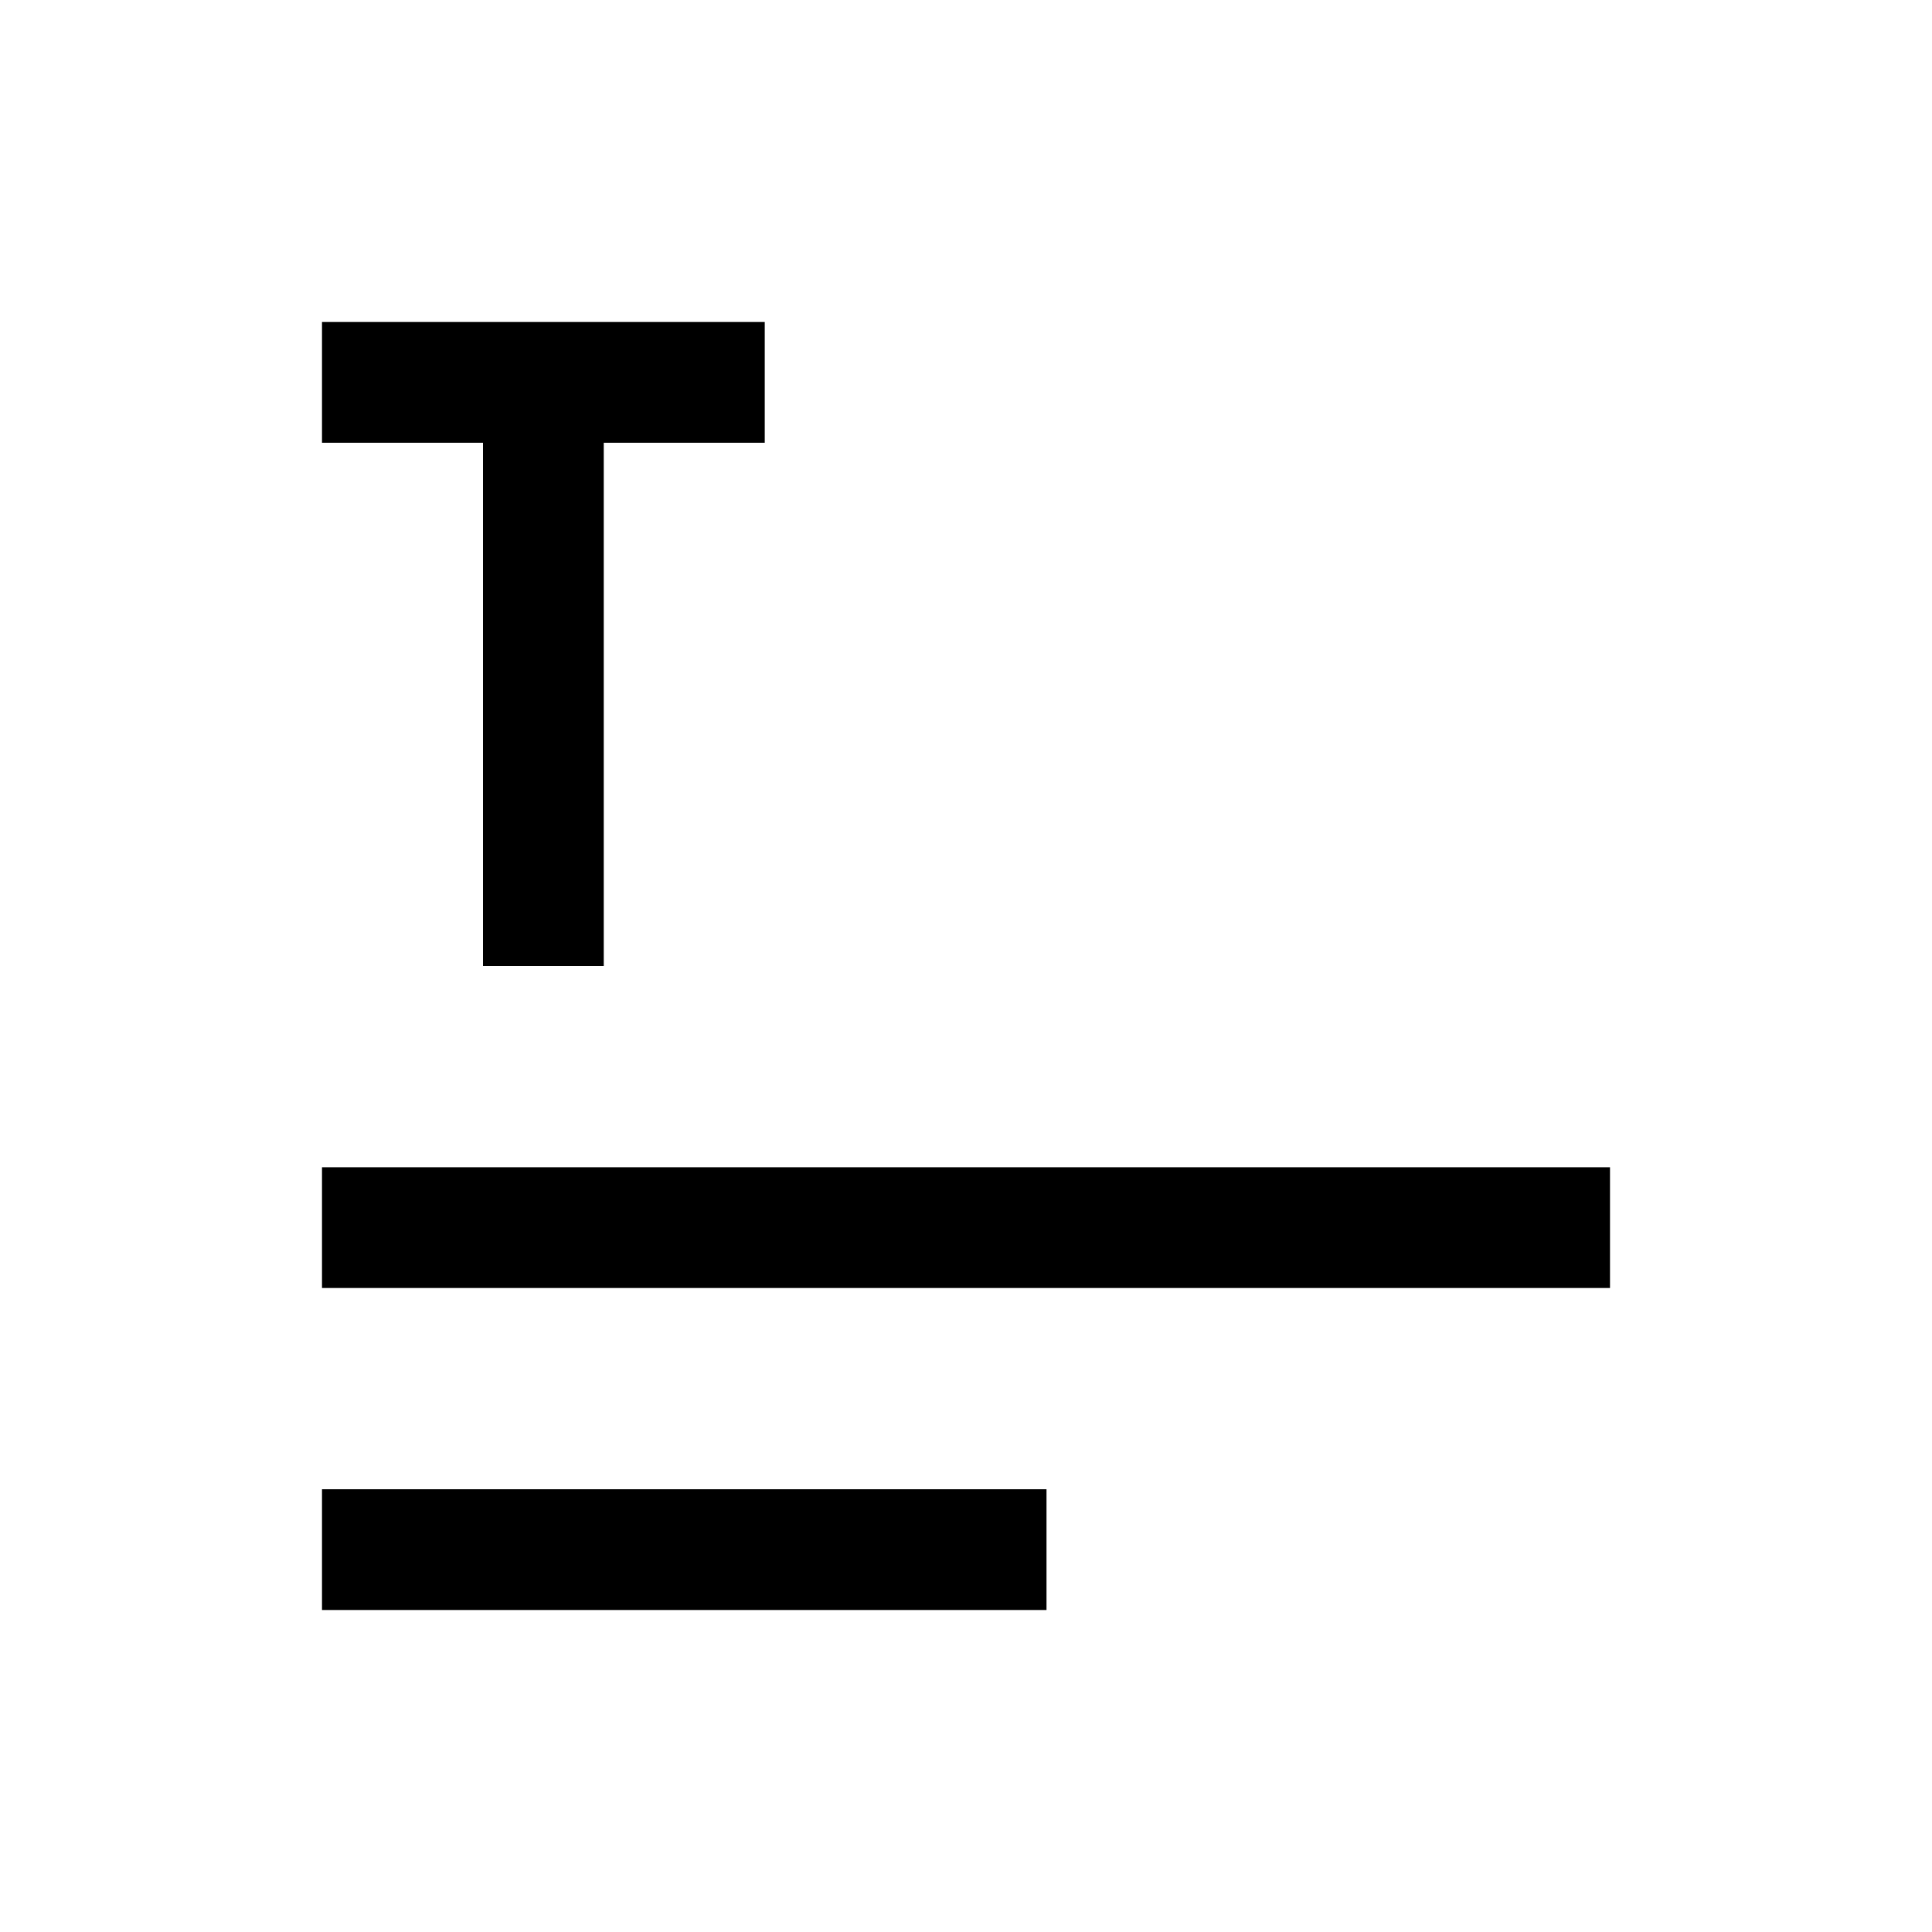
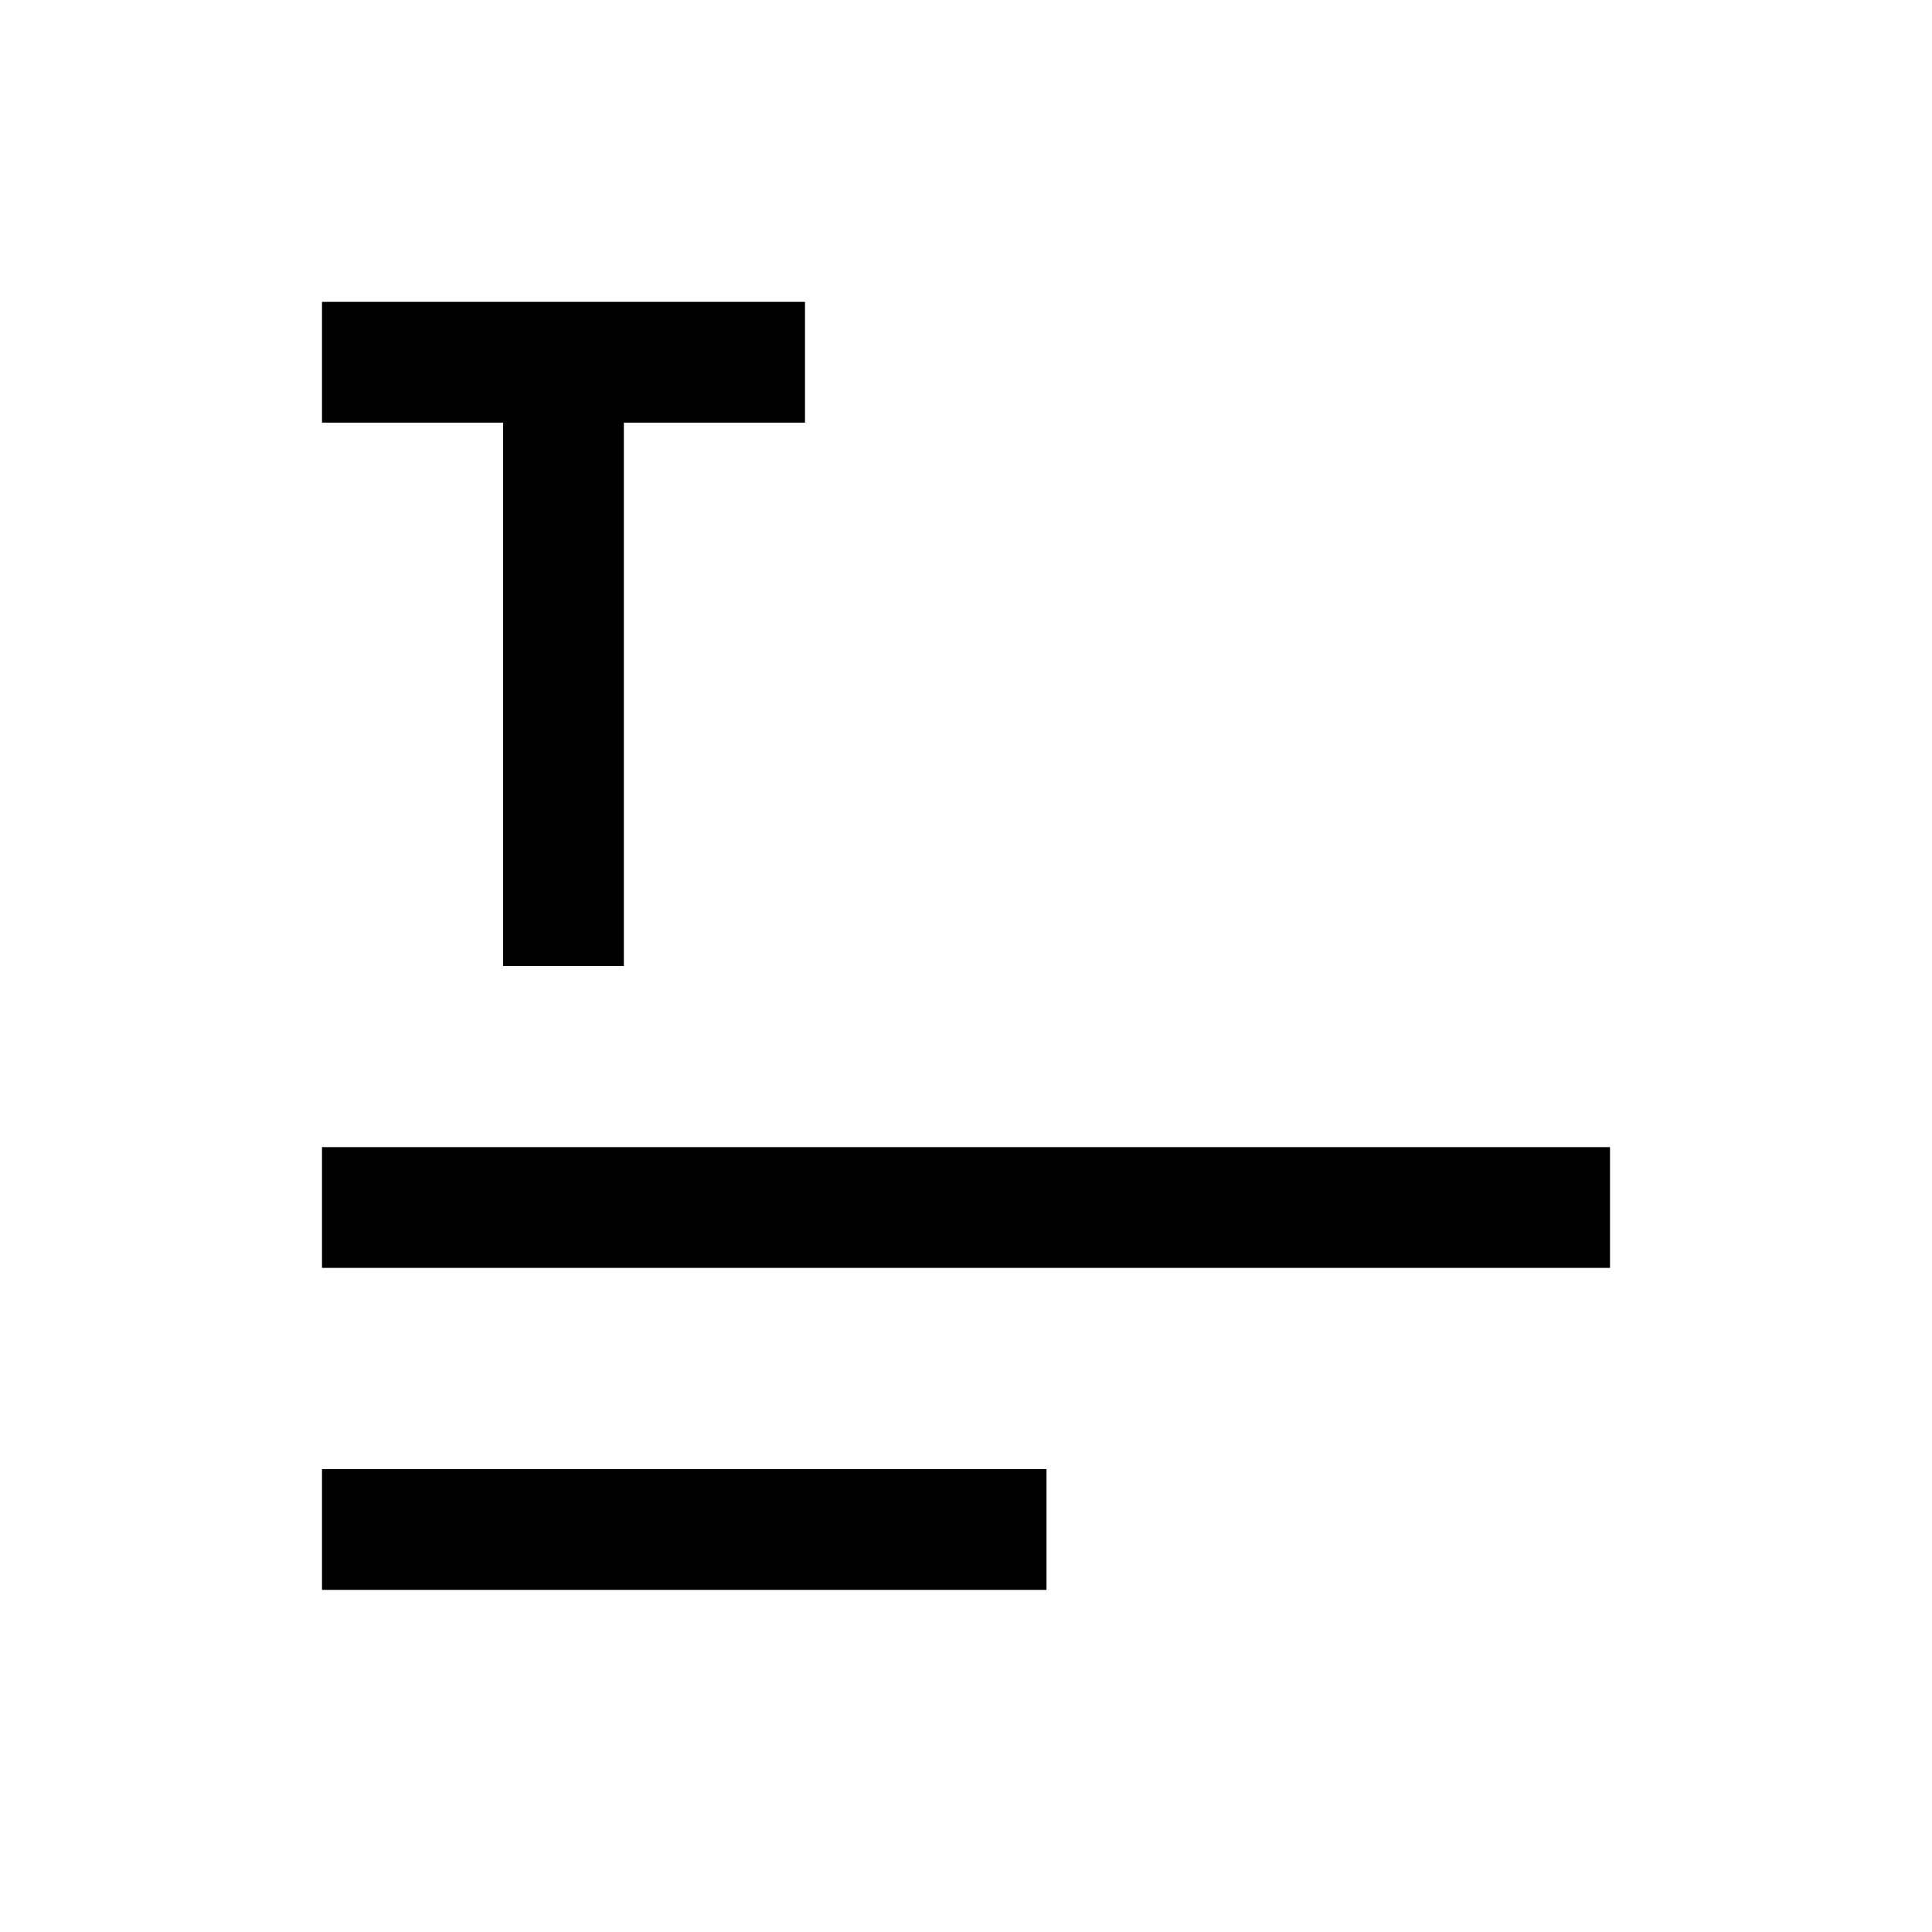
- <svg xmlns="http://www.w3.org/2000/svg" viewBox="0 0 24 24" fill="currentColor">
-   <path d="m4 5.5h2v6.5h1.5v-6.5h2v-1.5h-5.5zm16 10.5h-16v-1.5h16zm-7 4h-9v-1.5h9z" />
+ <svg xmlns="http://www.w3.org/2000/svg" viewBox="0 0 24 24" style="fill: none" stroke="currentColor" stroke-width="1.5">
+   <path d="M4 15H20M4 19H13M4 4.5H7M7 4.5H10M7 4.5V12" vector-effect="non-scaling-stroke" />
</svg>
